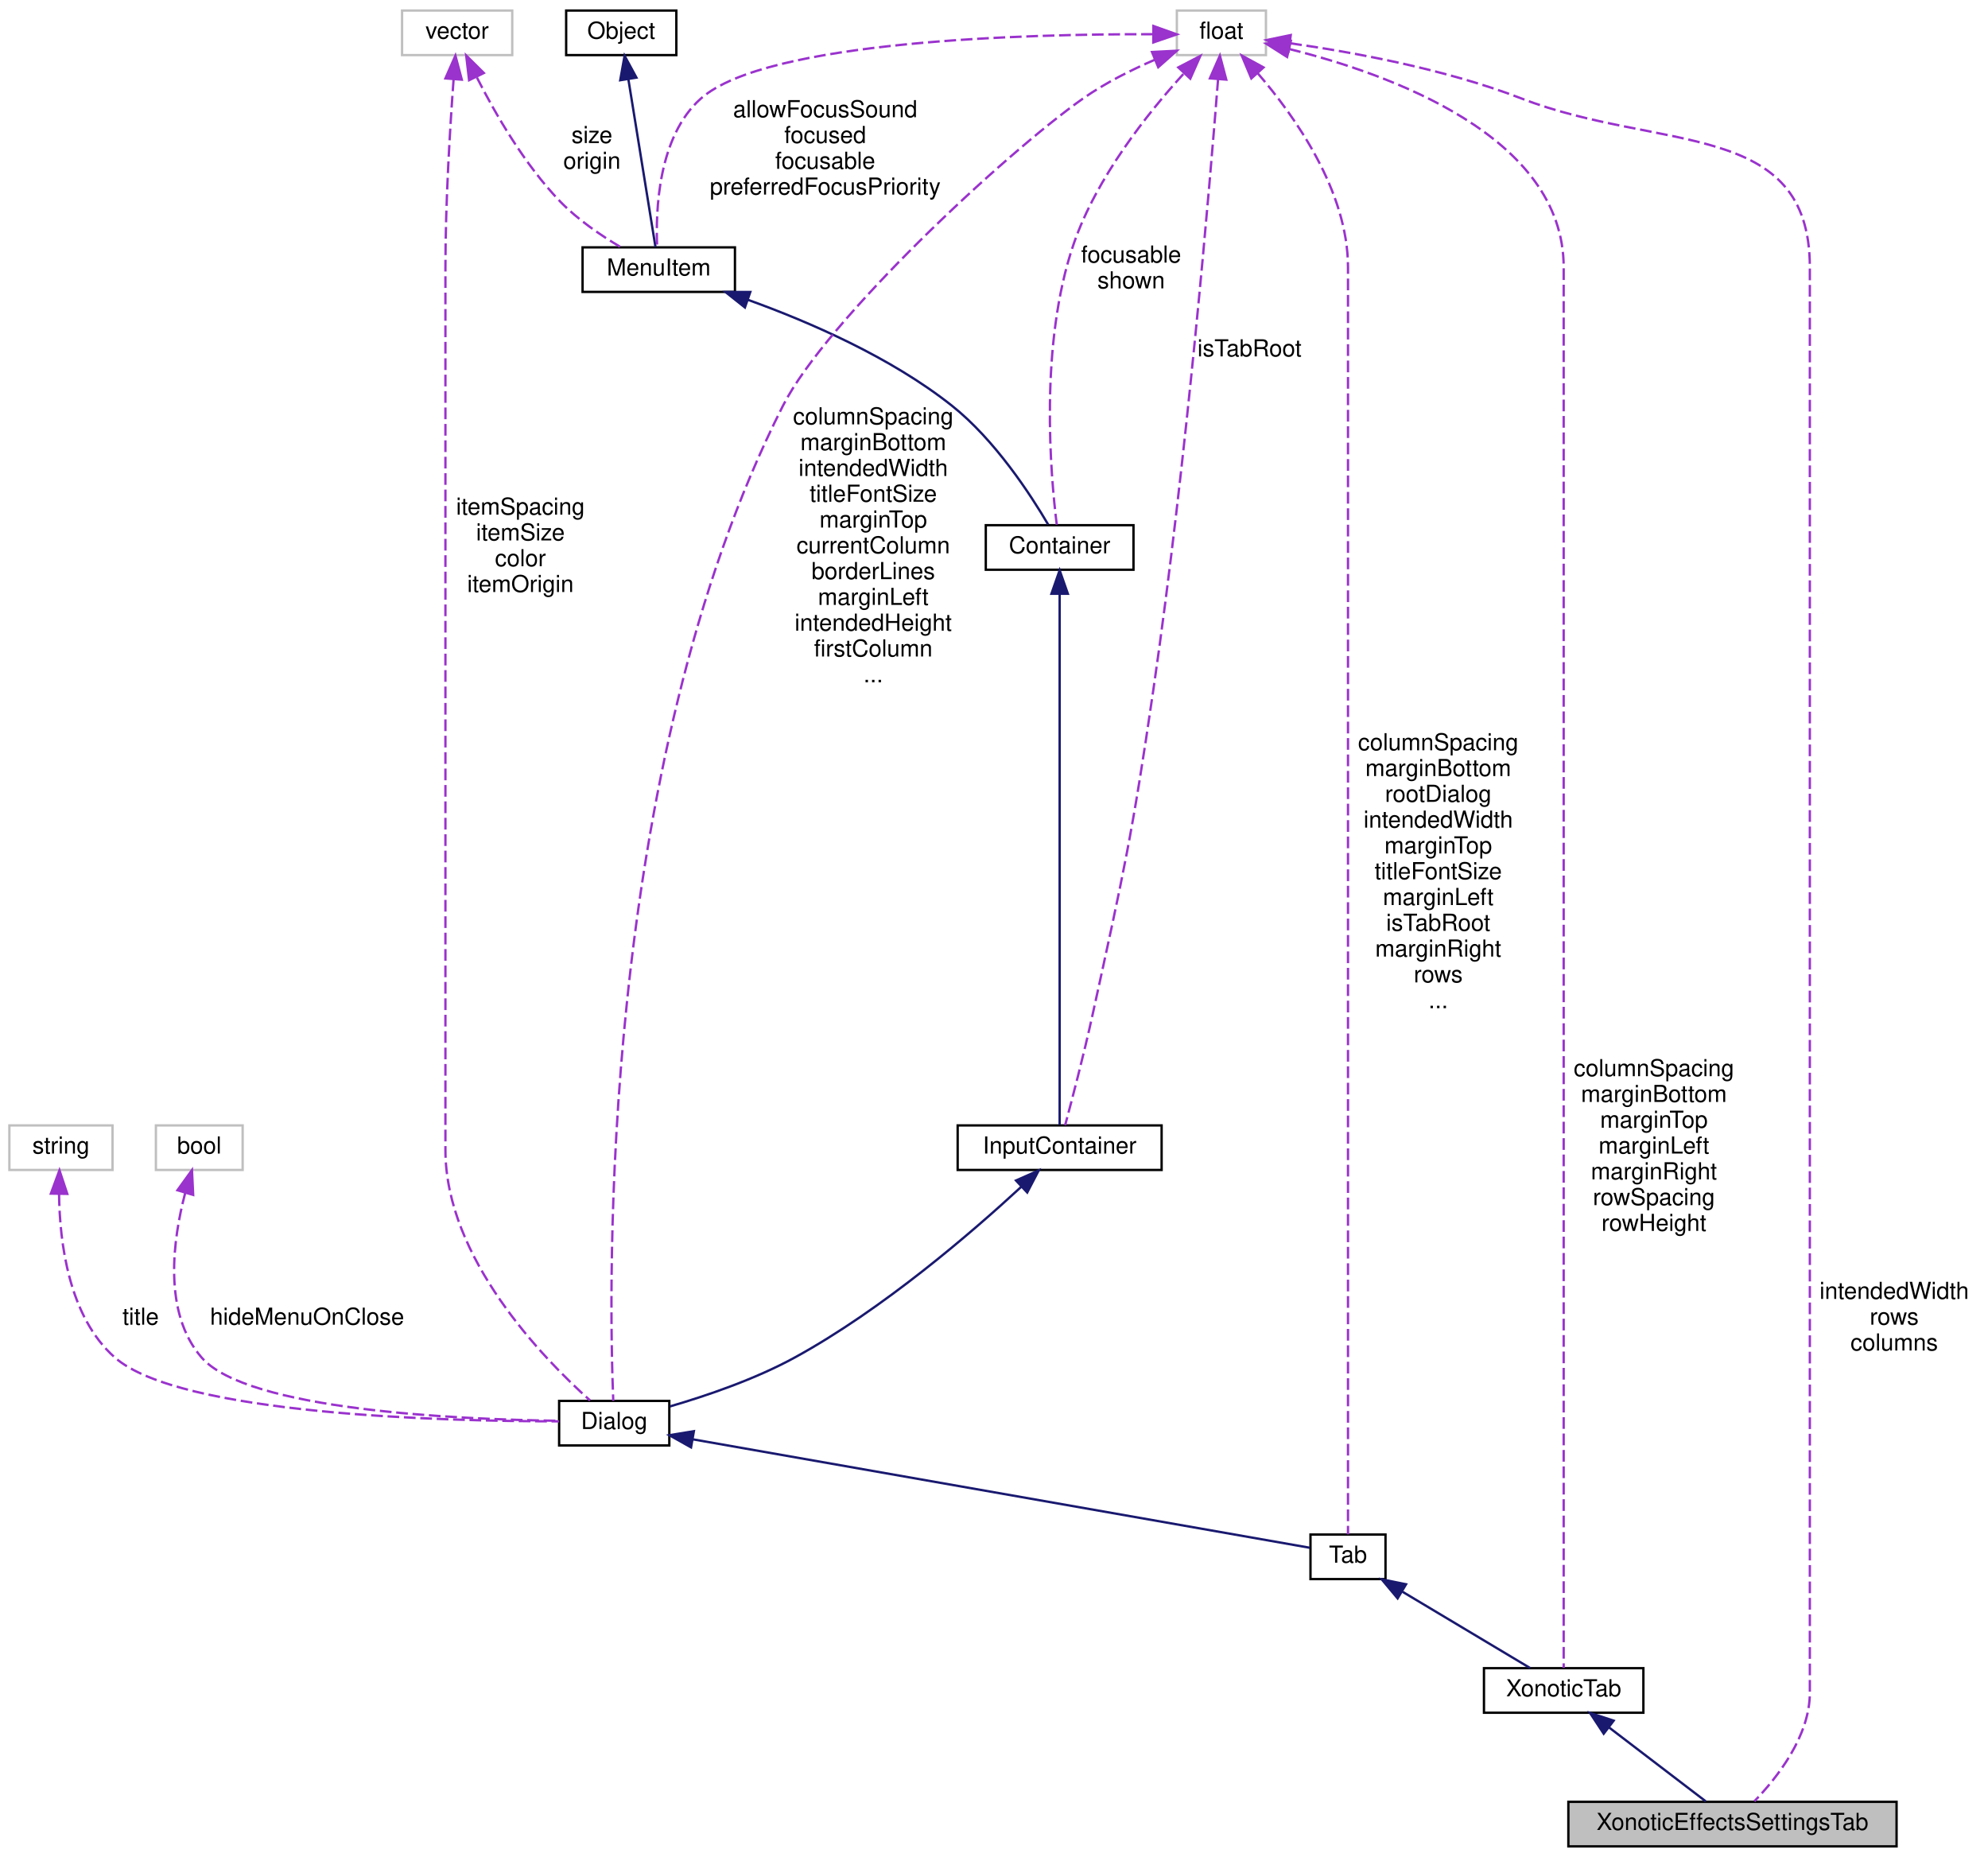
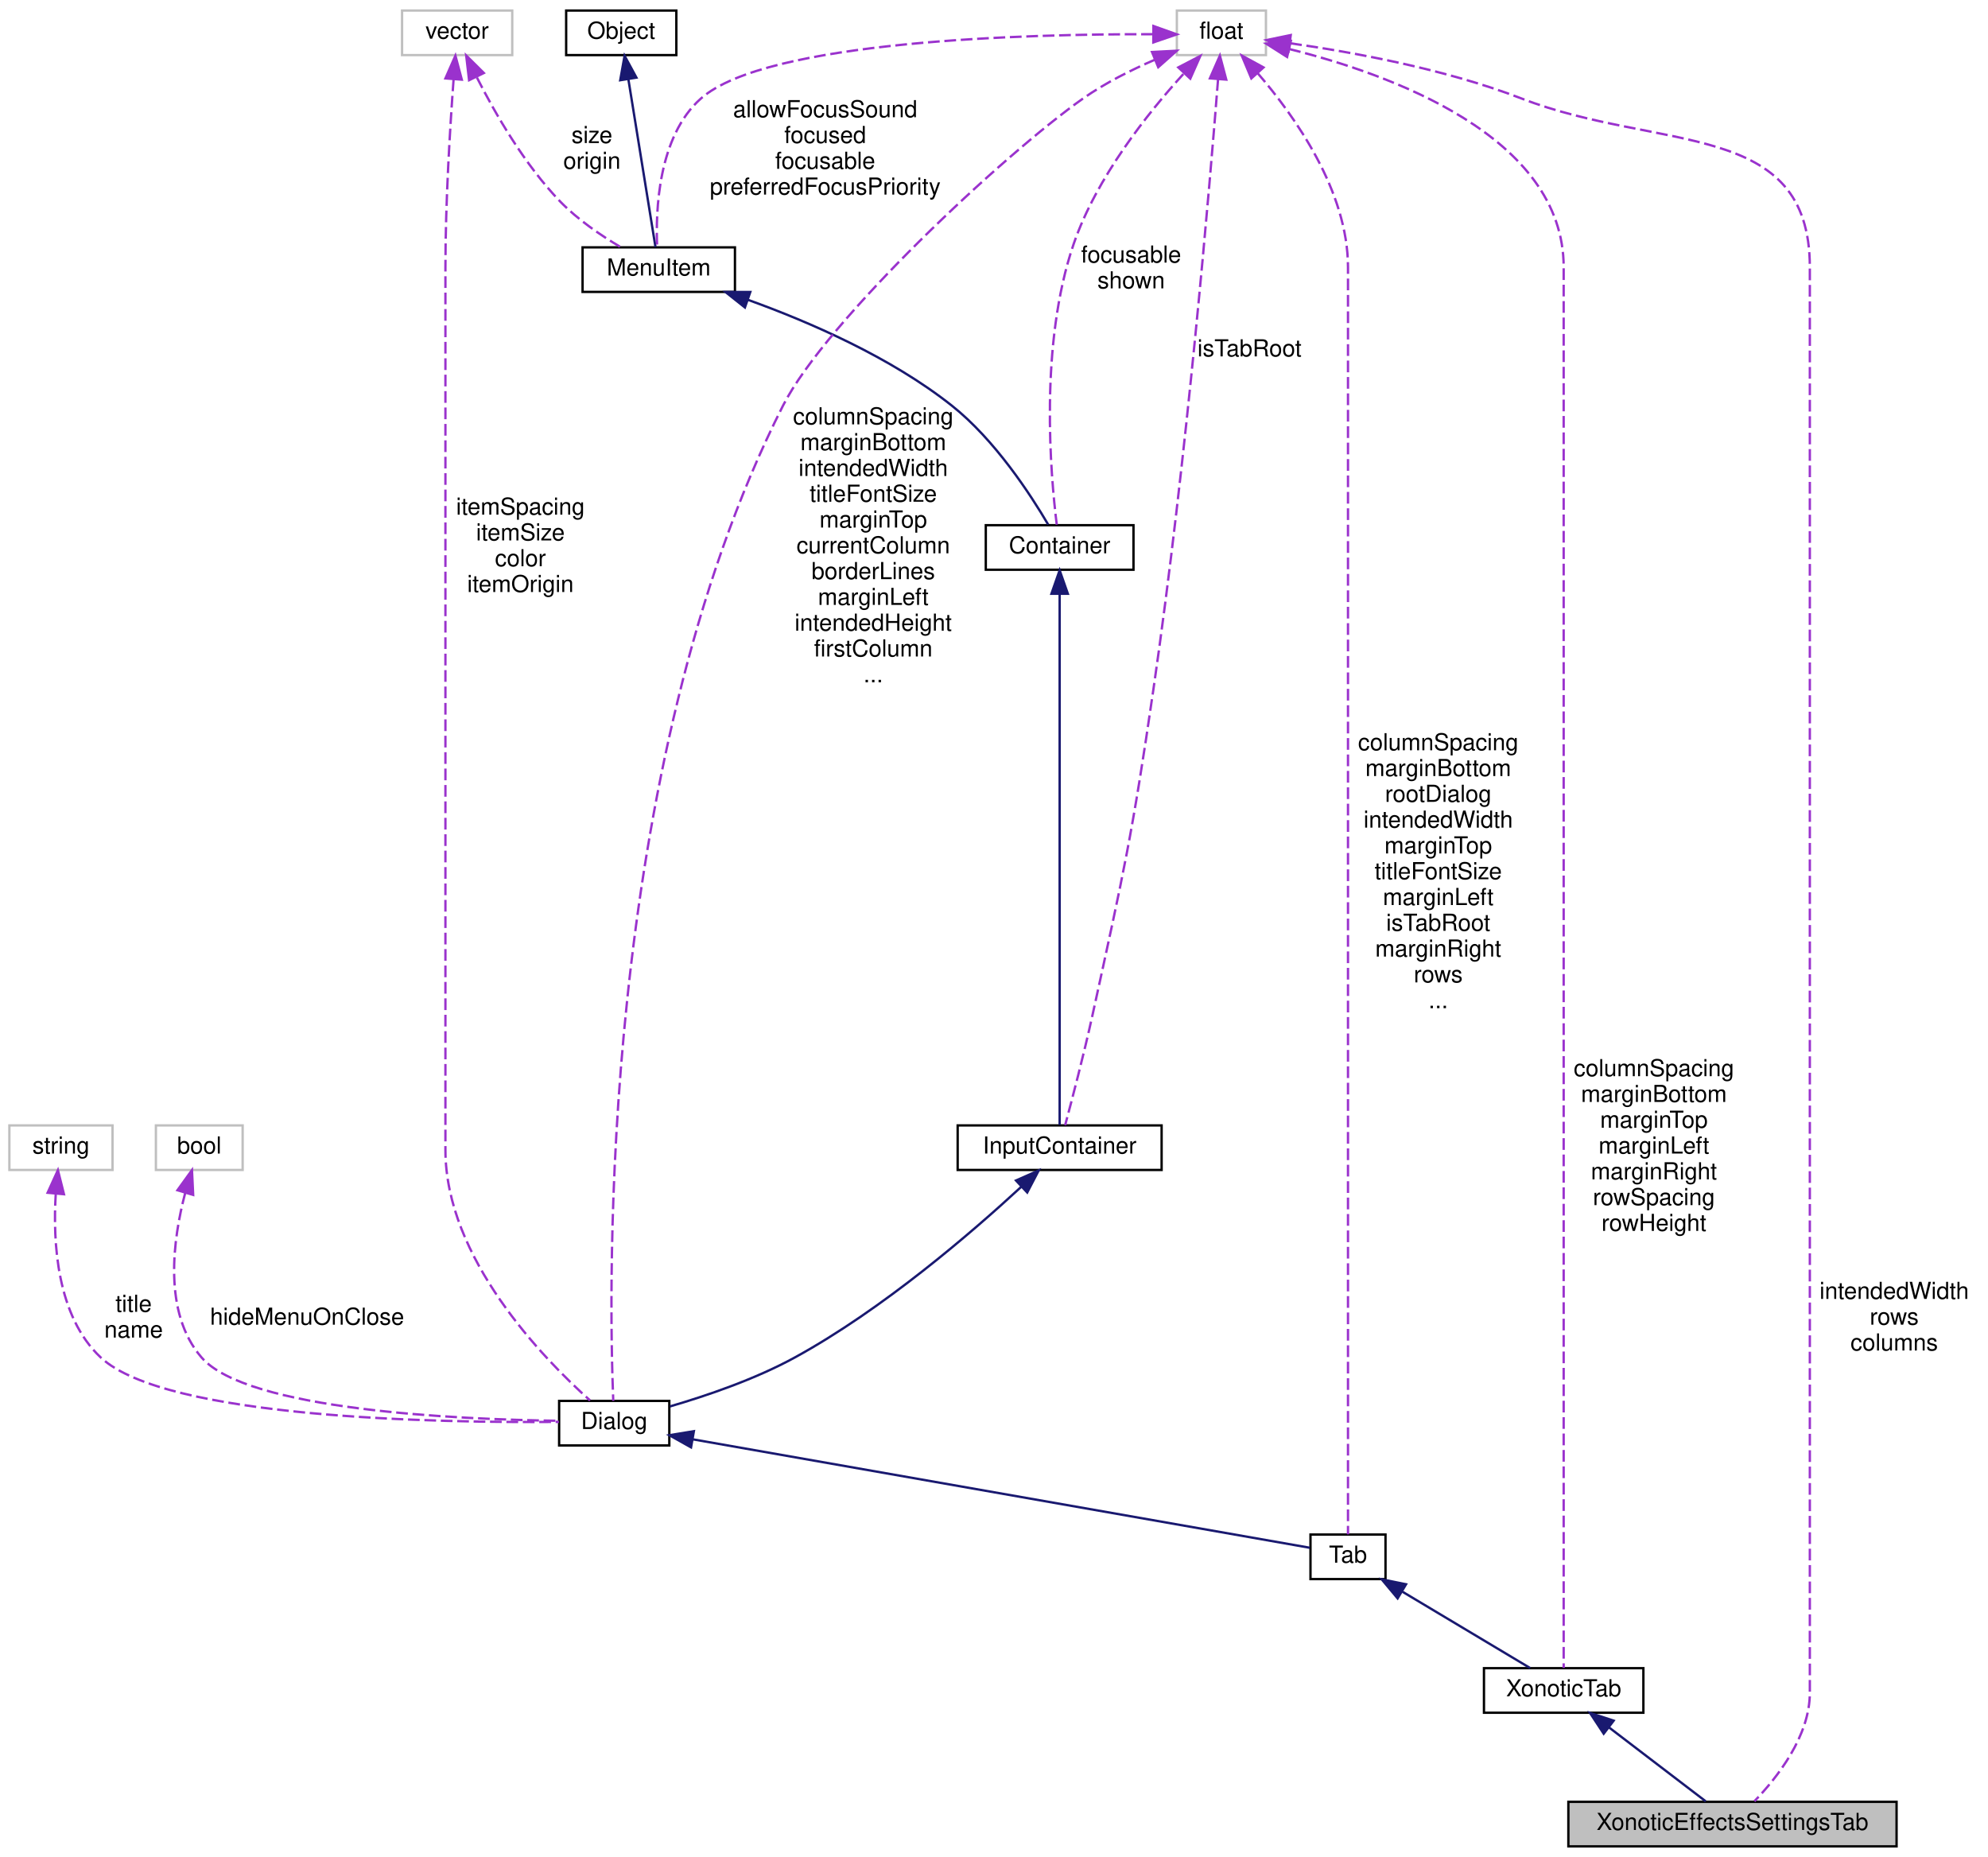
<svg xmlns="http://www.w3.org/2000/svg" xmlns:xlink="http://www.w3.org/1999/xlink" width="848pt" height="792pt" viewBox="0.00 0.00 848.00 792.00">
  <g id="graph0" class="graph" transform="scale(1 1) rotate(0) translate(4 788)">
    <g id="node1" class="node">
      <polygon fill="#bfbfbf" stroke="black" points="665,-0.5 665,-19.5 805,-19.5 805,-0.5 665,-0.5" />
      <text text-anchor="middle" x="735" y="-7.5" font-family="Helvetica,sans-Serif" font-size="10.00">XonoticEffectsSettingsTab</text>
    </g>
    <g id="node2" class="node">
      <g id="a_node2">
        <a xlink:href="../../d3/dce/classXonoticTab.html" target="_top" xlink:title="XonoticTab">
          <polygon fill="none" stroke="black" points="629,-57.5 629,-76.5 697,-76.5 697,-57.5 629,-57.5" />
          <text text-anchor="middle" x="663" y="-64.5" font-family="Helvetica,sans-Serif" font-size="10.00">XonoticTab</text>
        </a>
      </g>
    </g>
    <g id="edge1" class="edge">
      <path fill="none" stroke="midnightblue" d="M682.261,-51.287C695.453,-41.209 712.503,-28.185 723.591,-19.715" />
      <polygon fill="midnightblue" stroke="midnightblue" points="680.072,-48.554 674.25,-57.406 684.321,-54.117 680.072,-48.554" />
    </g>
    <g id="node3" class="node">
      <g id="a_node3">
        <a xlink:href="../../de/d9c/classTab.html" target="_top" xlink:title="Tab">
          <polygon fill="none" stroke="black" points="555,-114.5 555,-133.5 587,-133.5 587,-114.5 555,-114.5" />
          <text text-anchor="middle" x="571" y="-121.5" font-family="Helvetica,sans-Serif" font-size="10.00">Tab</text>
        </a>
      </g>
    </g>
    <g id="edge2" class="edge">
      <path fill="none" stroke="midnightblue" d="M594.234,-109.11C611.385,-98.857 634.181,-85.229 648.726,-76.533" />
      <polygon fill="midnightblue" stroke="midnightblue" points="592.162,-106.271 585.375,-114.406 595.754,-112.279 592.162,-106.271" />
    </g>
    <g id="node4" class="node">
      <g id="a_node4">
        <a xlink:href="../../dc/d06/classDialog.html" target="_top" xlink:title="Dialog">
          <polygon fill="none" stroke="black" points="234.5,-171.5 234.5,-190.5 281.5,-190.5 281.5,-171.5 234.5,-171.5" />
          <text text-anchor="middle" x="258" y="-178.5" font-family="Helvetica,sans-Serif" font-size="10.00">Dialog</text>
        </a>
      </g>
    </g>
    <g id="edge3" class="edge">
      <path fill="none" stroke="midnightblue" d="M291.521,-174.11C358.282,-162.379 505.647,-136.484 554.734,-127.858" />
      <polygon fill="midnightblue" stroke="midnightblue" points="290.769,-170.688 281.526,-175.866 291.981,-177.582 290.769,-170.688" />
    </g>
    <g id="node5" class="node">
      <g id="a_node5">
        <a xlink:href="../../d8/da4/classInputContainer.html" target="_top" xlink:title="InputContainer">
          <polygon fill="none" stroke="black" points="404.5,-289 404.5,-308 491.5,-308 491.5,-289 404.5,-289" />
          <text text-anchor="middle" x="448" y="-296" font-family="Helvetica,sans-Serif" font-size="10.00">InputContainer</text>
        </a>
      </g>
    </g>
    <g id="edge4" class="edge">
      <path fill="none" stroke="midnightblue" d="M431.683,-281.865C410.748,-262.512 372.629,-229.597 335,-209 318.1,-199.749 297.425,-192.707 281.755,-188.138" />
      <polygon fill="midnightblue" stroke="midnightblue" points="429.382,-284.505 439.07,-288.794 434.171,-279.4 429.382,-284.505" />
    </g>
    <g id="node6" class="node">
      <g id="a_node6">
        <a xlink:href="../../d0/d7b/classContainer.html" target="_top" xlink:title="Container">
          <polygon fill="none" stroke="black" points="416.5,-545 416.5,-564 479.5,-564 479.5,-545 416.5,-545" />
          <text text-anchor="middle" x="448" y="-552" font-family="Helvetica,sans-Serif" font-size="10.00">Container</text>
        </a>
      </g>
    </g>
    <g id="edge5" class="edge">
      <path fill="none" stroke="midnightblue" d="M448,-534.504C448,-483.397 448,-344.393 448,-308.206" />
      <polygon fill="midnightblue" stroke="midnightblue" points="444.5,-534.757 448,-544.757 451.5,-534.757 444.5,-534.757" />
    </g>
    <g id="node7" class="node">
      <g id="a_node7">
        <a xlink:href="../../d7/dce/classMenuItem.html" target="_top" xlink:title="MenuItem">
          <polygon fill="none" stroke="black" points="244.5,-663.5 244.5,-682.5 309.5,-682.5 309.5,-663.5 244.5,-663.5" />
          <text text-anchor="middle" x="277" y="-670.5" font-family="Helvetica,sans-Serif" font-size="10.00">MenuItem</text>
        </a>
      </g>
    </g>
    <g id="edge6" class="edge">
      <path fill="none" stroke="midnightblue" d="M315.061,-660.113C341.293,-650.675 375.979,-635.626 402,-615 420.418,-600.401 435.677,-576.916 443.114,-564.258" />
      <polygon fill="midnightblue" stroke="midnightblue" points="313.751,-656.863 305.457,-663.456 316.052,-663.474 313.751,-656.863" />
    </g>
    <g id="node8" class="node">
      <g id="a_node8">
        <a xlink:href="../../d8/d4b/classObject.html" target="_top" xlink:title="Object">
          <polygon fill="none" stroke="black" points="237.5,-764.5 237.5,-783.5 284.5,-783.5 284.5,-764.5 237.5,-764.5" />
          <text text-anchor="middle" x="261" y="-771.5" font-family="Helvetica,sans-Serif" font-size="10.00">Object</text>
        </a>
      </g>
    </g>
    <g id="edge7" class="edge">
      <path fill="none" stroke="midnightblue" d="M264.018,-754.325C267.488,-732.857 273.034,-698.54 275.606,-682.625" />
      <polygon fill="midnightblue" stroke="midnightblue" points="260.56,-753.784 262.42,-764.214 267.471,-754.901 260.56,-753.784" />
    </g>
    <g id="node9" class="node">
      <polygon fill="none" stroke="#bfbfbf" points="167.5,-764.5 167.5,-783.5 214.5,-783.5 214.5,-764.5 167.5,-764.5" />
      <text text-anchor="middle" x="191" y="-771.5" font-family="Helvetica,sans-Serif" font-size="10.00">vector</text>
    </g>
    <g id="edge13" class="edge">
      <path fill="none" stroke="#9a32cd" stroke-dasharray="5,2" d="M189.477,-754.099C188.007,-734.187 186,-701.909 186,-674 186,-674 186,-674 186,-297.5 186,-251.423 227.776,-208.527 247.684,-190.7" />
      <polygon fill="#9a32cd" stroke="#9a32cd" points="186.003,-754.566 190.262,-764.267 192.982,-754.027 186.003,-754.566" />
      <text text-anchor="middle" x="218" y="-568.5" font-family="Helvetica,sans-Serif" font-size="10.00"> itemSpacing</text>
      <text text-anchor="middle" x="218" y="-557.5" font-family="Helvetica,sans-Serif" font-size="10.00">itemSize</text>
      <text text-anchor="middle" x="218" y="-546.5" font-family="Helvetica,sans-Serif" font-size="10.00">color</text>
      <text text-anchor="middle" x="218" y="-535.5" font-family="Helvetica,sans-Serif" font-size="10.00">itemOrigin</text>
    </g>
    <g id="edge8" class="edge">
      <path fill="none" stroke="#9a32cd" stroke-dasharray="5,2" d="M199.431,-754.946C207.182,-739.649 219.763,-717.752 235,-702 242.433,-694.316 252.321,-687.596 260.635,-682.667" />
      <polygon fill="#9a32cd" stroke="#9a32cd" points="196.095,-753.803 194.864,-764.326 202.389,-756.868 196.095,-753.803" />
      <text text-anchor="middle" x="248.5" y="-727" font-family="Helvetica,sans-Serif" font-size="10.00"> size</text>
      <text text-anchor="middle" x="248.5" y="-716" font-family="Helvetica,sans-Serif" font-size="10.00">origin</text>
    </g>
    <g id="node10" class="node">
      <polygon fill="none" stroke="#bfbfbf" points="498,-764.5 498,-783.5 536,-783.5 536,-764.5 498,-764.5" />
      <text text-anchor="middle" x="517" y="-771.5" font-family="Helvetica,sans-Serif" font-size="10.00">float</text>
    </g>
    <g id="edge18" class="edge">
      <path fill="none" stroke="#9a32cd" stroke-dasharray="5,2" d="M546.329,-769.547C572.781,-765.799 612.416,-758.591 645,-746 704.086,-723.168 768,-737.344 768,-674 768,-674 768,-674 768,-66 768,-47.515 754.124,-29.877 744.368,-19.76" />
      <polygon fill="#9a32cd" stroke="#9a32cd" points="545.646,-766.107 536.2,-770.904 546.576,-773.045 545.646,-766.107" />
      <text text-anchor="middle" x="804" y="-234" font-family="Helvetica,sans-Serif" font-size="10.00"> intendedWidth</text>
      <text text-anchor="middle" x="804" y="-223" font-family="Helvetica,sans-Serif" font-size="10.00">rows</text>
      <text text-anchor="middle" x="804" y="-212" font-family="Helvetica,sans-Serif" font-size="10.00">columns</text>
    </g>
    <g id="edge17" class="edge">
      <path fill="none" stroke="#9a32cd" stroke-dasharray="5,2" d="M545.902,-767.098C588.461,-756.528 663,-730.019 663,-674 663,-674 663,-674 663,-123 663,-106.576 663,-87.394 663,-76.574" />
      <polygon fill="#9a32cd" stroke="#9a32cd" points="545.026,-763.708 536.087,-769.395 546.621,-770.524 545.026,-763.708" />
      <text text-anchor="middle" x="701.5" y="-329" font-family="Helvetica,sans-Serif" font-size="10.00"> columnSpacing</text>
      <text text-anchor="middle" x="701.5" y="-318" font-family="Helvetica,sans-Serif" font-size="10.00">marginBottom</text>
      <text text-anchor="middle" x="701.5" y="-307" font-family="Helvetica,sans-Serif" font-size="10.00">marginTop</text>
      <text text-anchor="middle" x="701.5" y="-296" font-family="Helvetica,sans-Serif" font-size="10.00">marginLeft</text>
      <text text-anchor="middle" x="701.5" y="-285" font-family="Helvetica,sans-Serif" font-size="10.00">marginRight</text>
      <text text-anchor="middle" x="701.5" y="-274" font-family="Helvetica,sans-Serif" font-size="10.00">rowSpacing</text>
      <text text-anchor="middle" x="701.5" y="-263" font-family="Helvetica,sans-Serif" font-size="10.00">rowHeight</text>
    </g>
    <g id="edge16" class="edge">
      <path fill="none" stroke="#9a32cd" stroke-dasharray="5,2" d="M532.436,-756.823C548.395,-738.336 571,-706.428 571,-674 571,-674 571,-674 571,-180 571,-163.576 571,-144.394 571,-133.574" />
      <polygon fill="#9a32cd" stroke="#9a32cd" points="529.769,-754.554 525.676,-764.326 534.97,-759.239 529.769,-754.554" />
      <text text-anchor="middle" x="609.5" y="-468" font-family="Helvetica,sans-Serif" font-size="10.00"> columnSpacing</text>
      <text text-anchor="middle" x="609.5" y="-457" font-family="Helvetica,sans-Serif" font-size="10.00">marginBottom</text>
      <text text-anchor="middle" x="609.5" y="-446" font-family="Helvetica,sans-Serif" font-size="10.00">rootDialog</text>
      <text text-anchor="middle" x="609.5" y="-435" font-family="Helvetica,sans-Serif" font-size="10.00">intendedWidth</text>
      <text text-anchor="middle" x="609.5" y="-424" font-family="Helvetica,sans-Serif" font-size="10.00">marginTop</text>
      <text text-anchor="middle" x="609.5" y="-413" font-family="Helvetica,sans-Serif" font-size="10.00">titleFontSize</text>
      <text text-anchor="middle" x="609.5" y="-402" font-family="Helvetica,sans-Serif" font-size="10.00">marginLeft</text>
      <text text-anchor="middle" x="609.5" y="-391" font-family="Helvetica,sans-Serif" font-size="10.00">isTabRoot</text>
      <text text-anchor="middle" x="609.5" y="-380" font-family="Helvetica,sans-Serif" font-size="10.00">marginRight</text>
      <text text-anchor="middle" x="609.5" y="-369" font-family="Helvetica,sans-Serif" font-size="10.00">rows</text>
      <text text-anchor="middle" x="609.5" y="-358" font-family="Helvetica,sans-Serif" font-size="10.00">...</text>
    </g>
    <g id="edge14" class="edge">
      <path fill="none" stroke="#9a32cd" stroke-dasharray="5,2" d="M488.702,-762.562C478.573,-758.19 467.356,-752.582 458,-746 424.712,-722.581 348.407,-651.3 330,-615 251.248,-459.695 255.719,-236.665 257.588,-190.54" />
      <polygon fill="#9a32cd" stroke="#9a32cd" points="487.404,-765.813 497.984,-766.366 490.058,-759.335 487.404,-765.813" />
      <text text-anchor="middle" x="368.5" y="-607" font-family="Helvetica,sans-Serif" font-size="10.00"> columnSpacing</text>
      <text text-anchor="middle" x="368.5" y="-596" font-family="Helvetica,sans-Serif" font-size="10.00">marginBottom</text>
      <text text-anchor="middle" x="368.5" y="-585" font-family="Helvetica,sans-Serif" font-size="10.00">intendedWidth</text>
      <text text-anchor="middle" x="368.5" y="-574" font-family="Helvetica,sans-Serif" font-size="10.00">titleFontSize</text>
      <text text-anchor="middle" x="368.5" y="-563" font-family="Helvetica,sans-Serif" font-size="10.00">marginTop</text>
      <text text-anchor="middle" x="368.5" y="-552" font-family="Helvetica,sans-Serif" font-size="10.00">currentColumn</text>
      <text text-anchor="middle" x="368.5" y="-541" font-family="Helvetica,sans-Serif" font-size="10.00">borderLines</text>
      <text text-anchor="middle" x="368.5" y="-530" font-family="Helvetica,sans-Serif" font-size="10.00">marginLeft</text>
      <text text-anchor="middle" x="368.5" y="-519" font-family="Helvetica,sans-Serif" font-size="10.00">intendedHeight</text>
      <text text-anchor="middle" x="368.5" y="-508" font-family="Helvetica,sans-Serif" font-size="10.00">firstColumn</text>
      <text text-anchor="middle" x="368.5" y="-497" font-family="Helvetica,sans-Serif" font-size="10.00">...</text>
    </g>
    <g id="edge11" class="edge">
      <path fill="none" stroke="#9a32cd" stroke-dasharray="5,2" d="M515.581,-754.246C512.059,-709.225 502.167,-591.534 488,-494 478.966,-431.803 475.47,-416.389 462,-355 458.337,-338.305 453.276,-318.99 450.35,-308.113" />
      <polygon fill="#9a32cd" stroke="#9a32cd" points="512.097,-754.588 516.354,-764.29 519.076,-754.05 512.097,-754.588" />
      <text text-anchor="middle" x="529" y="-636" font-family="Helvetica,sans-Serif" font-size="10.00"> isTabRoot</text>
    </g>
    <g id="edge10" class="edge">
      <path fill="none" stroke="#9a32cd" stroke-dasharray="5,2" d="M500.762,-756.417C485.555,-739.692 463.754,-712.354 454,-684 439.252,-641.129 444.121,-585.448 446.769,-564.23" />
      <polygon fill="#9a32cd" stroke="#9a32cd" points="498.619,-759.248 508.014,-764.145 503.723,-754.458 498.619,-759.248" />
      <text text-anchor="middle" x="478.5" y="-676" font-family="Helvetica,sans-Serif" font-size="10.00"> focusable</text>
      <text text-anchor="middle" x="478.5" y="-665" font-family="Helvetica,sans-Serif" font-size="10.00">shown</text>
    </g>
    <g id="edge9" class="edge">
      <path fill="none" stroke="#9a32cd" stroke-dasharray="5,2" d="M487.764,-773.407C434.138,-773.531 322.975,-770.706 295,-746 276.65,-729.795 275.623,-697.984 276.313,-682.658" />
      <polygon fill="#9a32cd" stroke="#9a32cd" points="488.004,-776.906 497.983,-773.345 487.962,-769.906 488.004,-776.906" />
      <text text-anchor="middle" x="348" y="-738" font-family="Helvetica,sans-Serif" font-size="10.00"> allowFocusSound</text>
      <text text-anchor="middle" x="348" y="-727" font-family="Helvetica,sans-Serif" font-size="10.00">focused</text>
      <text text-anchor="middle" x="348" y="-716" font-family="Helvetica,sans-Serif" font-size="10.00">focusable</text>
      <text text-anchor="middle" x="348" y="-705" font-family="Helvetica,sans-Serif" font-size="10.00">preferredFocusPriority</text>
    </g>
    <g id="node11" class="node">
      <polygon fill="none" stroke="#bfbfbf" points="0,-289 0,-308 44,-308 44,-289 0,-289" />
      <text text-anchor="middle" x="22" y="-296" font-family="Helvetica,sans-Serif" font-size="10.00">string</text>
    </g>
    <g id="edge12" class="edge">
-       <path fill="none" stroke="#9a32cd" stroke-dasharray="5,2" d="M21.194,-278.626C21.44,-258.235 25.276,-226.345 45,-209 72.712,-184.631 184.975,-181.806 234.421,-181.777" />
-       <polygon fill="#9a32cd" stroke="#9a32cd" points="17.698,-278.913 21.36,-288.855 24.697,-278.8 17.698,-278.913" />
-       <text text-anchor="middle" x="56" y="-223" font-family="Helvetica,sans-Serif" font-size="10.00"> title</text>
+       <path fill="none" stroke="#9a32cd" stroke-dasharray="5,2" d="M19.779,-278.751C18.524,-258.472 20.093,-226.679 39,-209 66.842,-182.967 183.732,-181.092 234.404,-181.548" />
+       <polygon fill="#9a32cd" stroke="#9a32cd" points="16.313,-279.278 20.705,-288.919 23.284,-278.643 16.313,-279.278" />
+       <text text-anchor="middle" x="53" y="-228.5" font-family="Helvetica,sans-Serif" font-size="10.00"> title</text>
+       <text text-anchor="middle" x="53" y="-217.5" font-family="Helvetica,sans-Serif" font-size="10.00">name</text>
    </g>
    <g id="node12" class="node">
      <polygon fill="none" stroke="#bfbfbf" points="62.5,-289 62.5,-308 99.5,-308 99.5,-289 62.5,-289" />
      <text text-anchor="middle" x="81" y="-296" font-family="Helvetica,sans-Serif" font-size="10.00">bool</text>
    </g>
    <g id="edge15" class="edge">
      <path fill="none" stroke="#9a32cd" stroke-dasharray="5,2" d="M75.024,-279.294C69.788,-259.518 65.341,-228.189 82,-209 101.506,-186.532 191.193,-182.587 234.486,-182.012" />
      <polygon fill="#9a32cd" stroke="#9a32cd" points="71.687,-280.35 77.885,-288.942 78.398,-278.36 71.687,-280.35" />
      <text text-anchor="middle" x="127" y="-223" font-family="Helvetica,sans-Serif" font-size="10.00"> hideMenuOnClose</text>
    </g>
  </g>
</svg>
